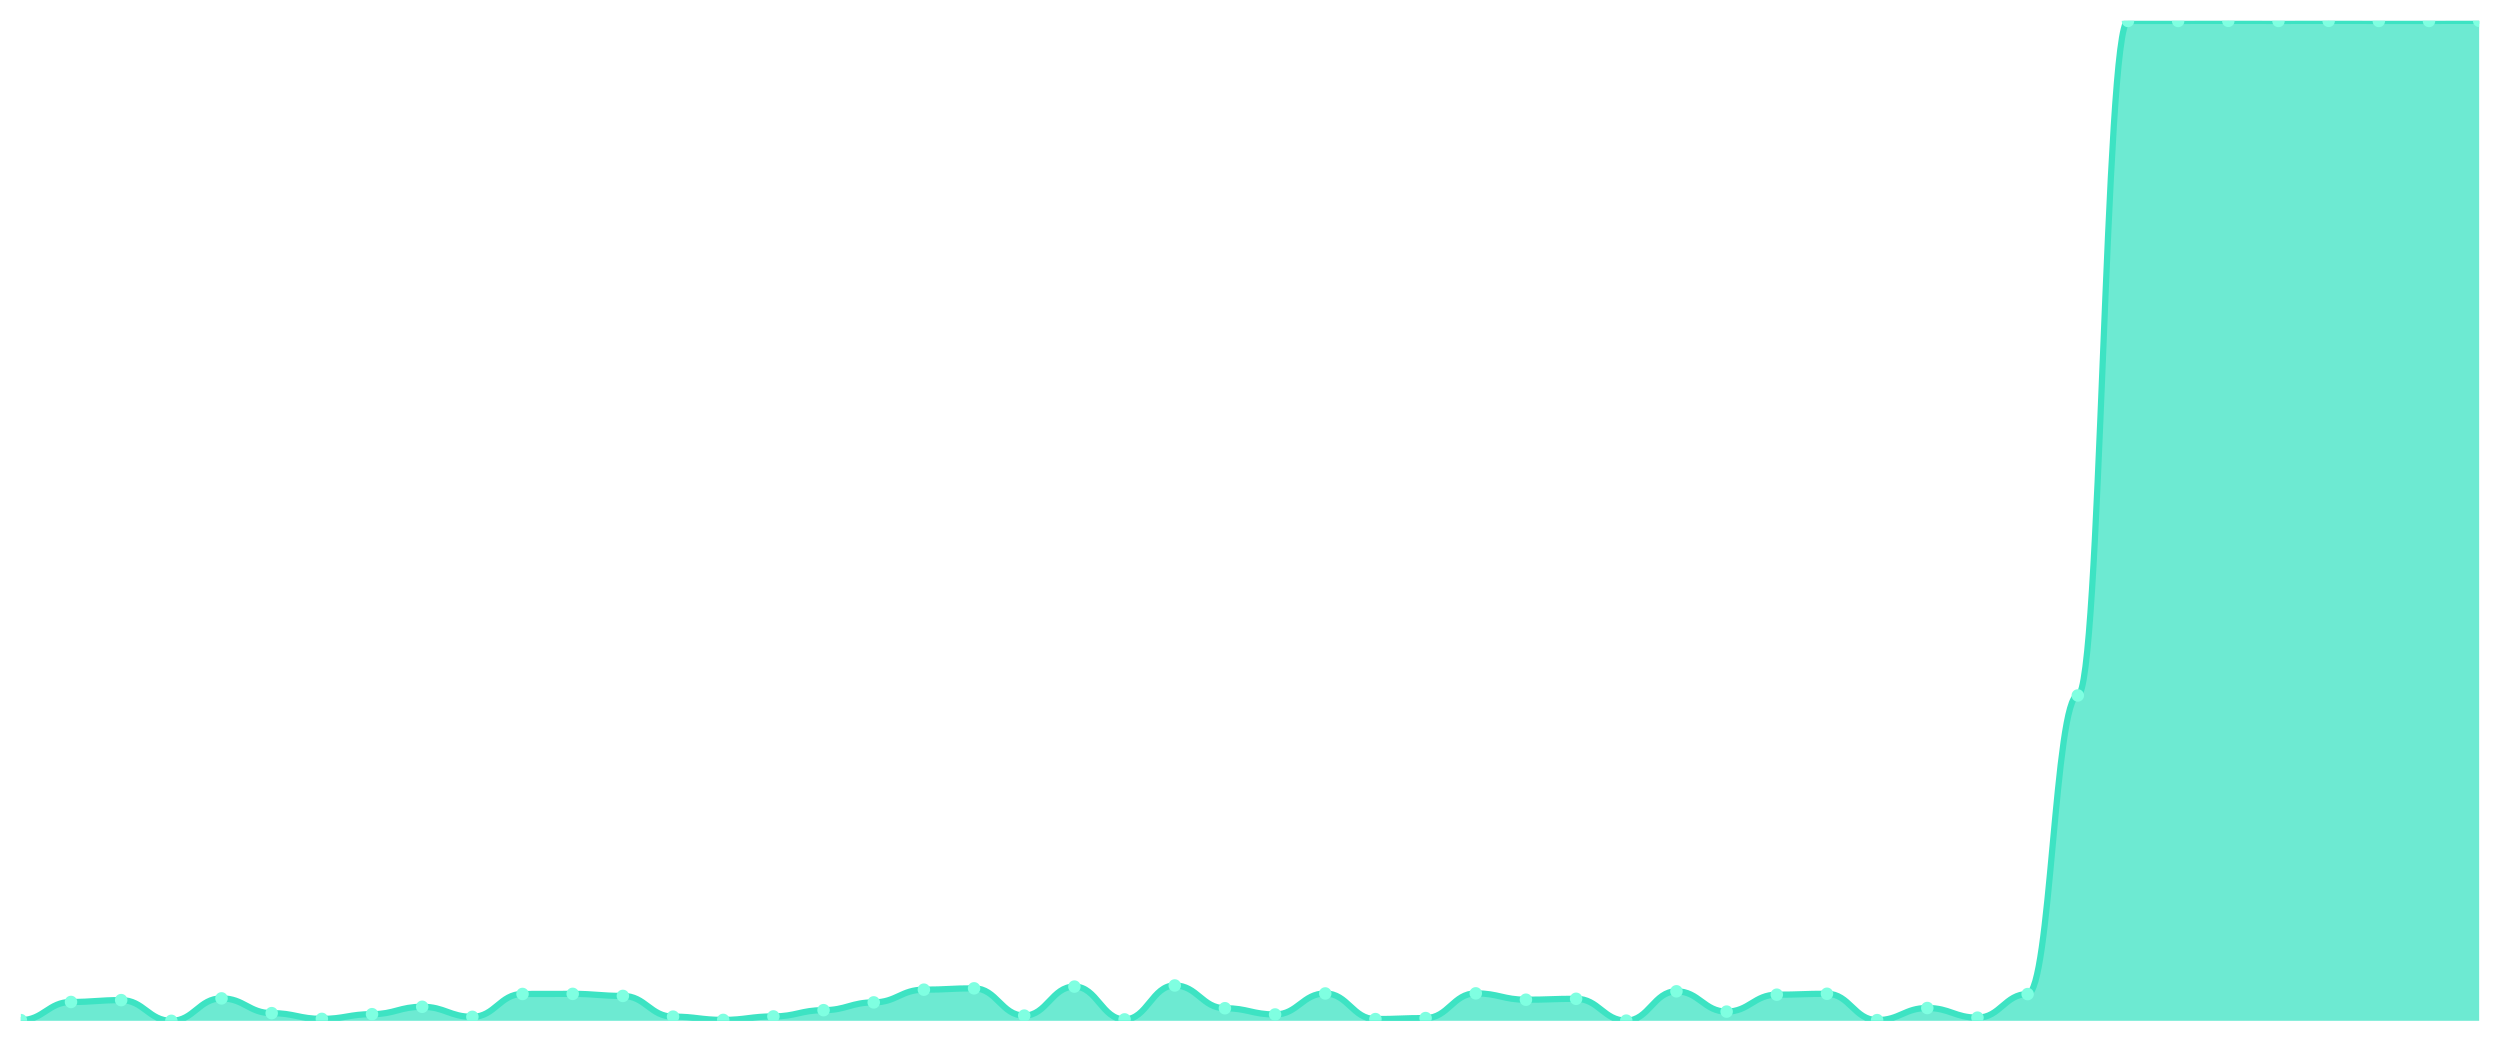
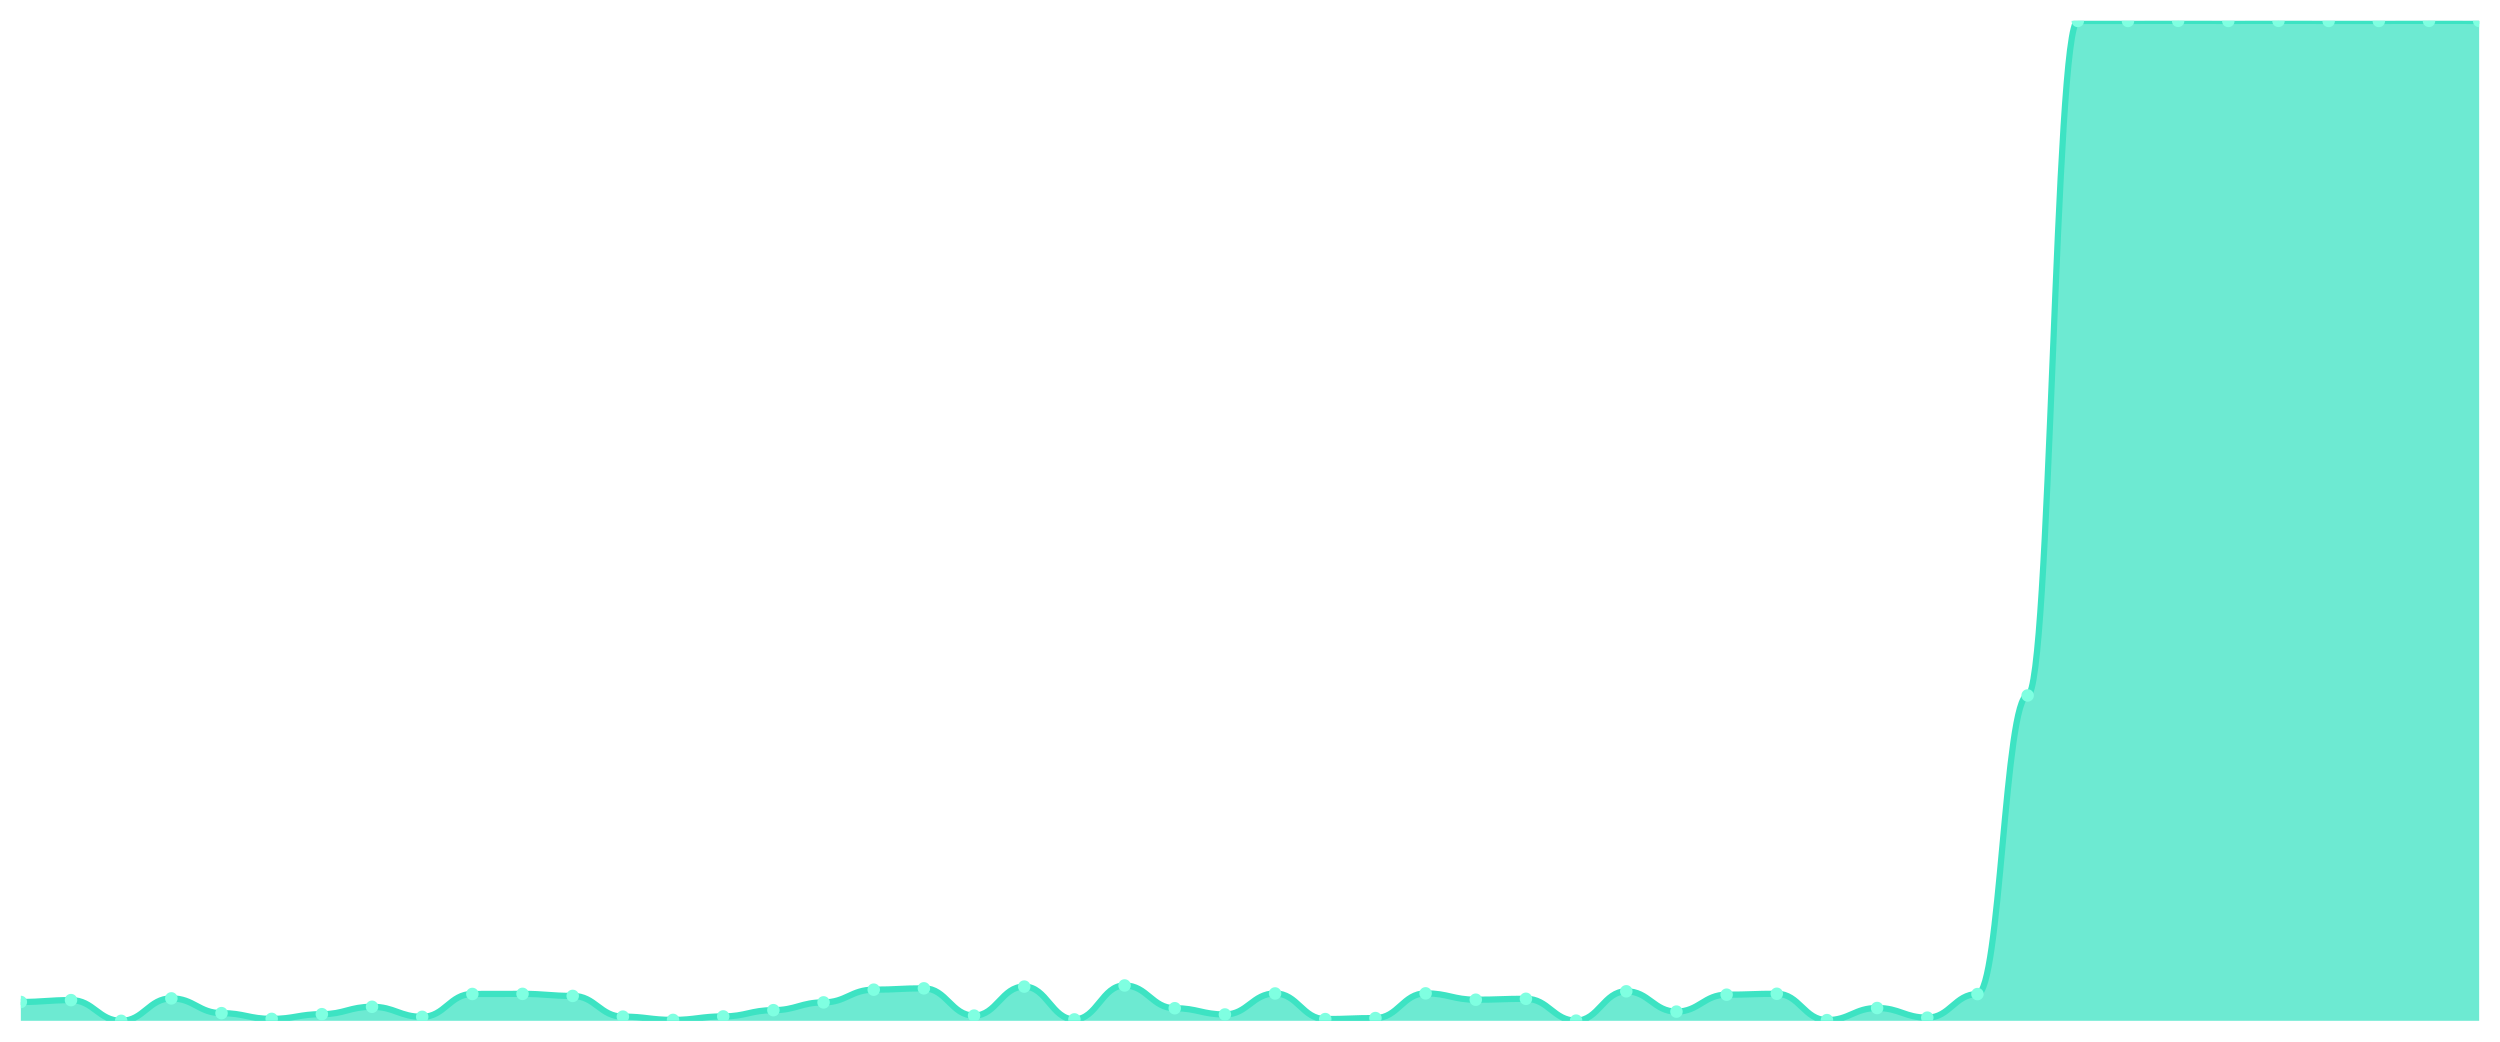
<svg xmlns="http://www.w3.org/2000/svg" viewBox="0 0 1200 500" width="1200" height="500">
  <defs>
    <clipPath id="c">
      <rect x="10" y="10" width="1180" height="480" />
    </clipPath>
  </defs>
  <rect width="1200" height="500" fill="none" />
  <g clip-path="url(#c)">
-     <path d="M 10,490 L 10,489.656 C 20.837,489.656 23.245,480.946 34.082,480.946 C 44.918,480.946 47.327,480.06 58.163,480.06 C 69,480.06 71.408,490 82.245,490 C 93.082,490 95.49,479.224 106.327,479.224 C 117.163,479.224 119.571,486.31 130.408,486.31 C 141.245,486.31 143.653,489.065 154.49,489.065 C 165.327,489.065 167.735,486.802 178.571,486.802 C 189.408,486.802 191.816,483.259 202.653,483.259 C 213.49,483.259 215.898,488.081 226.735,488.081 C 237.571,488.081 239.98,477.108 250.816,477.108 C 261.653,477.108 264.061,477.059 274.898,477.059 C 285.735,477.059 288.143,478.043 298.98,478.043 C 309.816,478.043 312.224,487.983 323.061,487.983 C 333.898,487.983 336.306,489.557 347.143,489.557 C 357.98,489.557 360.388,487.884 371.224,487.884 C 382.061,487.884 384.469,484.883 395.306,484.883 C 406.143,484.883 408.551,481.143 419.388,481.143 C 430.224,481.143 432.633,475.042 443.469,475.042 C 454.306,475.042 456.714,474.402 467.551,474.402 C 478.388,474.402 480.796,487.491 491.633,487.491 C 502.469,487.491 504.878,473.565 515.714,473.565 C 526.551,473.565 528.959,489.311 539.796,489.311 C 550.633,489.311 553.041,473.024 563.878,473.024 C 574.714,473.024 577.122,483.948 587.959,483.948 C 598.796,483.948 601.204,486.949 612.041,486.949 C 622.878,486.949 625.286,476.862 636.122,476.862 C 646.959,476.862 649.367,489.164 660.204,489.164 C 671.041,489.164 673.449,488.671 684.286,488.671 C 695.122,488.671 697.531,476.813 708.367,476.813 C 719.204,476.813 721.612,479.864 732.449,479.864 C 743.286,479.864 745.694,479.421 756.531,479.421 C 767.367,479.421 769.776,489.902 780.612,489.902 C 791.449,489.902 793.857,475.829 804.694,475.829 C 815.531,475.829 817.939,485.572 828.776,485.572 C 839.612,485.572 842.02,477.453 852.857,477.453 C 863.694,477.453 866.102,477.01 876.939,477.01 C 887.776,477.01 890.184,489.656 901.02,489.656 C 911.857,489.656 914.265,483.849 925.102,483.849 C 935.939,483.849 938.347,488.475 949.184,488.475 C 960.02,488.475 962.429,477.157 973.265,477.157 C 984.102,477.157 986.51,333.822 997.347,333.822 C 1008.184,333.822 1010.592,10.049 1021.429,10.049 C 1032.265,10.049 1034.673,10.049 1045.51,10.049 C 1056.347,10.049 1058.755,10 1069.592,10 C 1080.429,10 1082.837,10.049 1093.673,10.049 C 1104.51,10.049 1106.918,10 1117.755,10 C 1128.592,10 1131,10.049 1141.837,10.049 C 1152.673,10.049 1155.082,10.049 1165.918,10.049 C 1176.755,10.049 1179.163,10 1190,10 L 1190,490 Z" fill="rgba(61,227,195,0.75)" />
-     <path d="M 10,489.656 C 20.837,489.656 23.245,480.946 34.082,480.946 C 44.918,480.946 47.327,480.06 58.163,480.06 C 69,480.06 71.408,490 82.245,490 C 93.082,490 95.49,479.224 106.327,479.224 C 117.163,479.224 119.571,486.31 130.408,486.31 C 141.245,486.31 143.653,489.065 154.49,489.065 C 165.327,489.065 167.735,486.802 178.571,486.802 C 189.408,486.802 191.816,483.259 202.653,483.259 C 213.49,483.259 215.898,488.081 226.735,488.081 C 237.571,488.081 239.98,477.108 250.816,477.108 C 261.653,477.108 264.061,477.059 274.898,477.059 C 285.735,477.059 288.143,478.043 298.98,478.043 C 309.816,478.043 312.224,487.983 323.061,487.983 C 333.898,487.983 336.306,489.557 347.143,489.557 C 357.98,489.557 360.388,487.884 371.224,487.884 C 382.061,487.884 384.469,484.883 395.306,484.883 C 406.143,484.883 408.551,481.143 419.388,481.143 C 430.224,481.143 432.633,475.042 443.469,475.042 C 454.306,475.042 456.714,474.402 467.551,474.402 C 478.388,474.402 480.796,487.491 491.633,487.491 C 502.469,487.491 504.878,473.565 515.714,473.565 C 526.551,473.565 528.959,489.311 539.796,489.311 C 550.633,489.311 553.041,473.024 563.878,473.024 C 574.714,473.024 577.122,483.948 587.959,483.948 C 598.796,483.948 601.204,486.949 612.041,486.949 C 622.878,486.949 625.286,476.862 636.122,476.862 C 646.959,476.862 649.367,489.164 660.204,489.164 C 671.041,489.164 673.449,488.671 684.286,488.671 C 695.122,488.671 697.531,476.813 708.367,476.813 C 719.204,476.813 721.612,479.864 732.449,479.864 C 743.286,479.864 745.694,479.421 756.531,479.421 C 767.367,479.421 769.776,489.902 780.612,489.902 C 791.449,489.902 793.857,475.829 804.694,475.829 C 815.531,475.829 817.939,485.572 828.776,485.572 C 839.612,485.572 842.02,477.453 852.857,477.453 C 863.694,477.453 866.102,477.01 876.939,477.01 C 887.776,477.01 890.184,489.656 901.02,489.656 C 911.857,489.656 914.265,483.849 925.102,483.849 C 935.939,483.849 938.347,488.475 949.184,488.475 C 960.02,488.475 962.429,477.157 973.265,477.157 C 984.102,477.157 986.51,333.822 997.347,333.822 C 1008.184,333.822 1010.592,10.049 1021.429,10.049 C 1032.265,10.049 1034.673,10.049 1045.51,10.049 C 1056.347,10.049 1058.755,10 1069.592,10 C 1080.429,10 1082.837,10.049 1093.673,10.049 C 1104.51,10.049 1106.918,10 1117.755,10 C 1128.592,10 1131,10.049 1141.837,10.049 C 1152.673,10.049 1155.082,10.049 1165.918,10.049 C 1176.755,10.049 1179.163,10 1190,10" fill="none" stroke="#3de3c3" stroke-width="3" stroke-linecap="round" stroke-linejoin="round" />
-     <circle cx="10" cy="489.656" r="3" fill="#7fffe1" />
-     <circle cx="34.082" cy="480.946" r="3" fill="#7fffe1" />
-     <circle cx="58.163" cy="480.06" r="3" fill="#7fffe1" />
-     <circle cx="82.245" cy="490" r="3" fill="#7fffe1" />
-     <circle cx="106.327" cy="479.224" r="3" fill="#7fffe1" />
-     <circle cx="130.408" cy="486.31" r="3" fill="#7fffe1" />
-     <circle cx="154.49" cy="489.065" r="3" fill="#7fffe1" />
-     <circle cx="178.571" cy="486.802" r="3" fill="#7fffe1" />
-     <circle cx="202.653" cy="483.259" r="3" fill="#7fffe1" />
-     <circle cx="226.735" cy="488.081" r="3" fill="#7fffe1" />
-     <circle cx="250.816" cy="477.108" r="3" fill="#7fffe1" />
-     <circle cx="274.898" cy="477.059" r="3" fill="#7fffe1" />
-     <circle cx="298.98" cy="478.043" r="3" fill="#7fffe1" />
-     <circle cx="323.061" cy="487.983" r="3" fill="#7fffe1" />
-     <circle cx="347.143" cy="489.557" r="3" fill="#7fffe1" />
-     <circle cx="371.224" cy="487.884" r="3" fill="#7fffe1" />
-     <circle cx="395.306" cy="484.883" r="3" fill="#7fffe1" />
-     <circle cx="419.388" cy="481.143" r="3" fill="#7fffe1" />
-     <circle cx="443.469" cy="475.042" r="3" fill="#7fffe1" />
-     <circle cx="467.551" cy="474.402" r="3" fill="#7fffe1" />
-     <circle cx="491.633" cy="487.491" r="3" fill="#7fffe1" />
-     <circle cx="515.714" cy="473.565" r="3" fill="#7fffe1" />
-     <circle cx="539.796" cy="489.311" r="3" fill="#7fffe1" />
-     <circle cx="563.878" cy="473.024" r="3" fill="#7fffe1" />
-     <circle cx="587.959" cy="483.948" r="3" fill="#7fffe1" />
-     <circle cx="612.041" cy="486.949" r="3" fill="#7fffe1" />
-     <circle cx="636.122" cy="476.862" r="3" fill="#7fffe1" />
-     <circle cx="660.204" cy="489.164" r="3" fill="#7fffe1" />
-     <circle cx="684.286" cy="488.671" r="3" fill="#7fffe1" />
-     <circle cx="708.367" cy="476.813" r="3" fill="#7fffe1" />
-     <circle cx="732.449" cy="479.864" r="3" fill="#7fffe1" />
-     <circle cx="756.531" cy="479.421" r="3" fill="#7fffe1" />
-     <circle cx="780.612" cy="489.902" r="3" fill="#7fffe1" />
-     <circle cx="804.694" cy="475.829" r="3" fill="#7fffe1" />
-     <circle cx="828.776" cy="485.572" r="3" fill="#7fffe1" />
-     <circle cx="852.857" cy="477.453" r="3" fill="#7fffe1" />
-     <circle cx="876.939" cy="477.01" r="3" fill="#7fffe1" />
-     <circle cx="901.02" cy="489.656" r="3" fill="#7fffe1" />
-     <circle cx="925.102" cy="483.849" r="3" fill="#7fffe1" />
-     <circle cx="949.184" cy="488.475" r="3" fill="#7fffe1" />
-     <circle cx="973.265" cy="477.157" r="3" fill="#7fffe1" />
-     <circle cx="997.347" cy="333.822" r="3" fill="#7fffe1" />
+     <path d="M 10,490 L 10,480.946 C 20.837,480.946 23.245,480.06 34.082,480.06 C 44.918,480.06 47.327,490 58.163,490 C 69,490 71.408,479.224 82.245,479.224 C 93.082,479.224 95.49,486.31 106.327,486.31 C 117.163,486.31 119.571,489.065 130.408,489.065 C 141.245,489.065 143.653,486.802 154.49,486.802 C 165.327,486.802 167.735,483.259 178.571,483.259 C 189.408,483.259 191.816,488.081 202.653,488.081 C 213.49,488.081 215.898,477.108 226.735,477.108 C 237.571,477.108 239.98,477.059 250.816,477.059 C 261.653,477.059 264.061,478.043 274.898,478.043 C 285.735,478.043 288.143,487.983 298.98,487.983 C 309.816,487.983 312.224,489.557 323.061,489.557 C 333.898,489.557 336.306,487.884 347.143,487.884 C 357.98,487.884 360.388,484.883 371.224,484.883 C 382.061,484.883 384.469,481.143 395.306,481.143 C 406.143,481.143 408.551,475.042 419.388,475.042 C 430.224,475.042 432.633,474.402 443.469,474.402 C 454.306,474.402 456.714,487.491 467.551,487.491 C 478.388,487.491 480.796,473.565 491.633,473.565 C 502.469,473.565 504.878,489.311 515.714,489.311 C 526.551,489.311 528.959,473.024 539.796,473.024 C 550.633,473.024 553.041,483.948 563.878,483.948 C 574.714,483.948 577.122,486.949 587.959,486.949 C 598.796,486.949 601.204,476.862 612.041,476.862 C 622.878,476.862 625.286,489.164 636.122,489.164 C 646.959,489.164 649.367,488.671 660.204,488.671 C 671.041,488.671 673.449,476.813 684.286,476.813 C 695.122,476.813 697.531,479.864 708.367,479.864 C 719.204,479.864 721.612,479.421 732.449,479.421 C 743.286,479.421 745.694,489.902 756.531,489.902 C 767.367,489.902 769.776,475.829 780.612,475.829 C 791.449,475.829 793.857,485.572 804.694,485.572 C 815.531,485.572 817.939,477.453 828.776,477.453 C 839.612,477.453 842.02,477.01 852.857,477.01 C 863.694,477.01 866.102,489.656 876.939,489.656 C 887.776,489.656 890.184,483.849 901.02,483.849 C 911.857,483.849 914.265,488.475 925.102,488.475 C 935.939,488.475 938.347,477.157 949.184,477.157 C 960.02,477.157 962.429,333.822 973.265,333.822 C 984.102,333.822 986.51,10.049 997.347,10.049 C 1008.184,10.049 1010.592,10.049 1021.429,10.049 C 1032.265,10.049 1034.673,10 1045.51,10 C 1056.347,10 1058.755,10.049 1069.592,10.049 C 1080.429,10.049 1082.837,10 1093.673,10 C 1104.51,10 1106.918,10.049 1117.755,10.049 C 1128.592,10.049 1131,10.049 1141.837,10.049 C 1152.673,10.049 1155.082,10 1165.918,10 C 1176.755,10 1179.163,10.049 1190,10.049 L 1190,490 Z" fill="rgba(61,227,195,0.75)" />
+     <path d="M 10,480.946 C 20.837,480.946 23.245,480.06 34.082,480.06 C 44.918,480.06 47.327,490 58.163,490 C 69,490 71.408,479.224 82.245,479.224 C 93.082,479.224 95.49,486.31 106.327,486.31 C 117.163,486.31 119.571,489.065 130.408,489.065 C 141.245,489.065 143.653,486.802 154.49,486.802 C 165.327,486.802 167.735,483.259 178.571,483.259 C 189.408,483.259 191.816,488.081 202.653,488.081 C 213.49,488.081 215.898,477.108 226.735,477.108 C 237.571,477.108 239.98,477.059 250.816,477.059 C 261.653,477.059 264.061,478.043 274.898,478.043 C 285.735,478.043 288.143,487.983 298.98,487.983 C 309.816,487.983 312.224,489.557 323.061,489.557 C 333.898,489.557 336.306,487.884 347.143,487.884 C 357.98,487.884 360.388,484.883 371.224,484.883 C 382.061,484.883 384.469,481.143 395.306,481.143 C 406.143,481.143 408.551,475.042 419.388,475.042 C 430.224,475.042 432.633,474.402 443.469,474.402 C 454.306,474.402 456.714,487.491 467.551,487.491 C 478.388,487.491 480.796,473.565 491.633,473.565 C 502.469,473.565 504.878,489.311 515.714,489.311 C 526.551,489.311 528.959,473.024 539.796,473.024 C 550.633,473.024 553.041,483.948 563.878,483.948 C 574.714,483.948 577.122,486.949 587.959,486.949 C 598.796,486.949 601.204,476.862 612.041,476.862 C 622.878,476.862 625.286,489.164 636.122,489.164 C 646.959,489.164 649.367,488.671 660.204,488.671 C 671.041,488.671 673.449,476.813 684.286,476.813 C 695.122,476.813 697.531,479.864 708.367,479.864 C 719.204,479.864 721.612,479.421 732.449,479.421 C 743.286,479.421 745.694,489.902 756.531,489.902 C 767.367,489.902 769.776,475.829 780.612,475.829 C 791.449,475.829 793.857,485.572 804.694,485.572 C 815.531,485.572 817.939,477.453 828.776,477.453 C 839.612,477.453 842.02,477.01 852.857,477.01 C 863.694,477.01 866.102,489.656 876.939,489.656 C 887.776,489.656 890.184,483.849 901.02,483.849 C 911.857,483.849 914.265,488.475 925.102,488.475 C 935.939,488.475 938.347,477.157 949.184,477.157 C 960.02,477.157 962.429,333.822 973.265,333.822 C 984.102,333.822 986.51,10.049 997.347,10.049 C 1008.184,10.049 1010.592,10.049 1021.429,10.049 C 1032.265,10.049 1034.673,10 1045.51,10 C 1056.347,10 1058.755,10.049 1069.592,10.049 C 1080.429,10.049 1082.837,10 1093.673,10 C 1104.51,10 1106.918,10.049 1117.755,10.049 C 1128.592,10.049 1131,10.049 1141.837,10.049 C 1152.673,10.049 1155.082,10 1165.918,10 C 1176.755,10 1179.163,10.049 1190,10.049" fill="none" stroke="#3de3c3" stroke-width="3" stroke-linecap="round" stroke-linejoin="round" />
+     <circle cx="10" cy="480.946" r="3" fill="#7fffe1" />
+     <circle cx="34.082" cy="480.06" r="3" fill="#7fffe1" />
+     <circle cx="58.163" cy="490" r="3" fill="#7fffe1" />
+     <circle cx="82.245" cy="479.224" r="3" fill="#7fffe1" />
+     <circle cx="106.327" cy="486.31" r="3" fill="#7fffe1" />
+     <circle cx="130.408" cy="489.065" r="3" fill="#7fffe1" />
+     <circle cx="154.49" cy="486.802" r="3" fill="#7fffe1" />
+     <circle cx="178.571" cy="483.259" r="3" fill="#7fffe1" />
+     <circle cx="202.653" cy="488.081" r="3" fill="#7fffe1" />
+     <circle cx="226.735" cy="477.108" r="3" fill="#7fffe1" />
+     <circle cx="250.816" cy="477.059" r="3" fill="#7fffe1" />
+     <circle cx="274.898" cy="478.043" r="3" fill="#7fffe1" />
+     <circle cx="298.98" cy="487.983" r="3" fill="#7fffe1" />
+     <circle cx="323.061" cy="489.557" r="3" fill="#7fffe1" />
+     <circle cx="347.143" cy="487.884" r="3" fill="#7fffe1" />
+     <circle cx="371.224" cy="484.883" r="3" fill="#7fffe1" />
+     <circle cx="395.306" cy="481.143" r="3" fill="#7fffe1" />
+     <circle cx="419.388" cy="475.042" r="3" fill="#7fffe1" />
+     <circle cx="443.469" cy="474.402" r="3" fill="#7fffe1" />
+     <circle cx="467.551" cy="487.491" r="3" fill="#7fffe1" />
+     <circle cx="491.633" cy="473.565" r="3" fill="#7fffe1" />
+     <circle cx="515.714" cy="489.311" r="3" fill="#7fffe1" />
+     <circle cx="539.796" cy="473.024" r="3" fill="#7fffe1" />
+     <circle cx="563.878" cy="483.948" r="3" fill="#7fffe1" />
+     <circle cx="587.959" cy="486.949" r="3" fill="#7fffe1" />
+     <circle cx="612.041" cy="476.862" r="3" fill="#7fffe1" />
+     <circle cx="636.122" cy="489.164" r="3" fill="#7fffe1" />
+     <circle cx="660.204" cy="488.671" r="3" fill="#7fffe1" />
+     <circle cx="684.286" cy="476.813" r="3" fill="#7fffe1" />
+     <circle cx="708.367" cy="479.864" r="3" fill="#7fffe1" />
+     <circle cx="732.449" cy="479.421" r="3" fill="#7fffe1" />
+     <circle cx="756.531" cy="489.902" r="3" fill="#7fffe1" />
+     <circle cx="780.612" cy="475.829" r="3" fill="#7fffe1" />
+     <circle cx="804.694" cy="485.572" r="3" fill="#7fffe1" />
+     <circle cx="828.776" cy="477.453" r="3" fill="#7fffe1" />
+     <circle cx="852.857" cy="477.01" r="3" fill="#7fffe1" />
+     <circle cx="876.939" cy="489.656" r="3" fill="#7fffe1" />
+     <circle cx="901.02" cy="483.849" r="3" fill="#7fffe1" />
+     <circle cx="925.102" cy="488.475" r="3" fill="#7fffe1" />
+     <circle cx="949.184" cy="477.157" r="3" fill="#7fffe1" />
+     <circle cx="973.265" cy="333.822" r="3" fill="#7fffe1" />
+     <circle cx="997.347" cy="10.049" r="3" fill="#7fffe1" />
    <circle cx="1021.429" cy="10.049" r="3" fill="#7fffe1" />
-     <circle cx="1045.51" cy="10.049" r="3" fill="#7fffe1" />
-     <circle cx="1069.592" cy="10" r="3" fill="#7fffe1" />
-     <circle cx="1093.673" cy="10.049" r="3" fill="#7fffe1" />
-     <circle cx="1117.755" cy="10" r="3" fill="#7fffe1" />
+     <circle cx="1045.51" cy="10" r="3" fill="#7fffe1" />
+     <circle cx="1069.592" cy="10.049" r="3" fill="#7fffe1" />
+     <circle cx="1093.673" cy="10" r="3" fill="#7fffe1" />
+     <circle cx="1117.755" cy="10.049" r="3" fill="#7fffe1" />
    <circle cx="1141.837" cy="10.049" r="3" fill="#7fffe1" />
-     <circle cx="1165.918" cy="10.049" r="3" fill="#7fffe1" />
-     <circle cx="1190" cy="10" r="3" fill="#7fffe1" />
+     <circle cx="1165.918" cy="10" r="3" fill="#7fffe1" />
+     <circle cx="1190" cy="10.049" r="3" fill="#7fffe1" />
  </g>
</svg>
